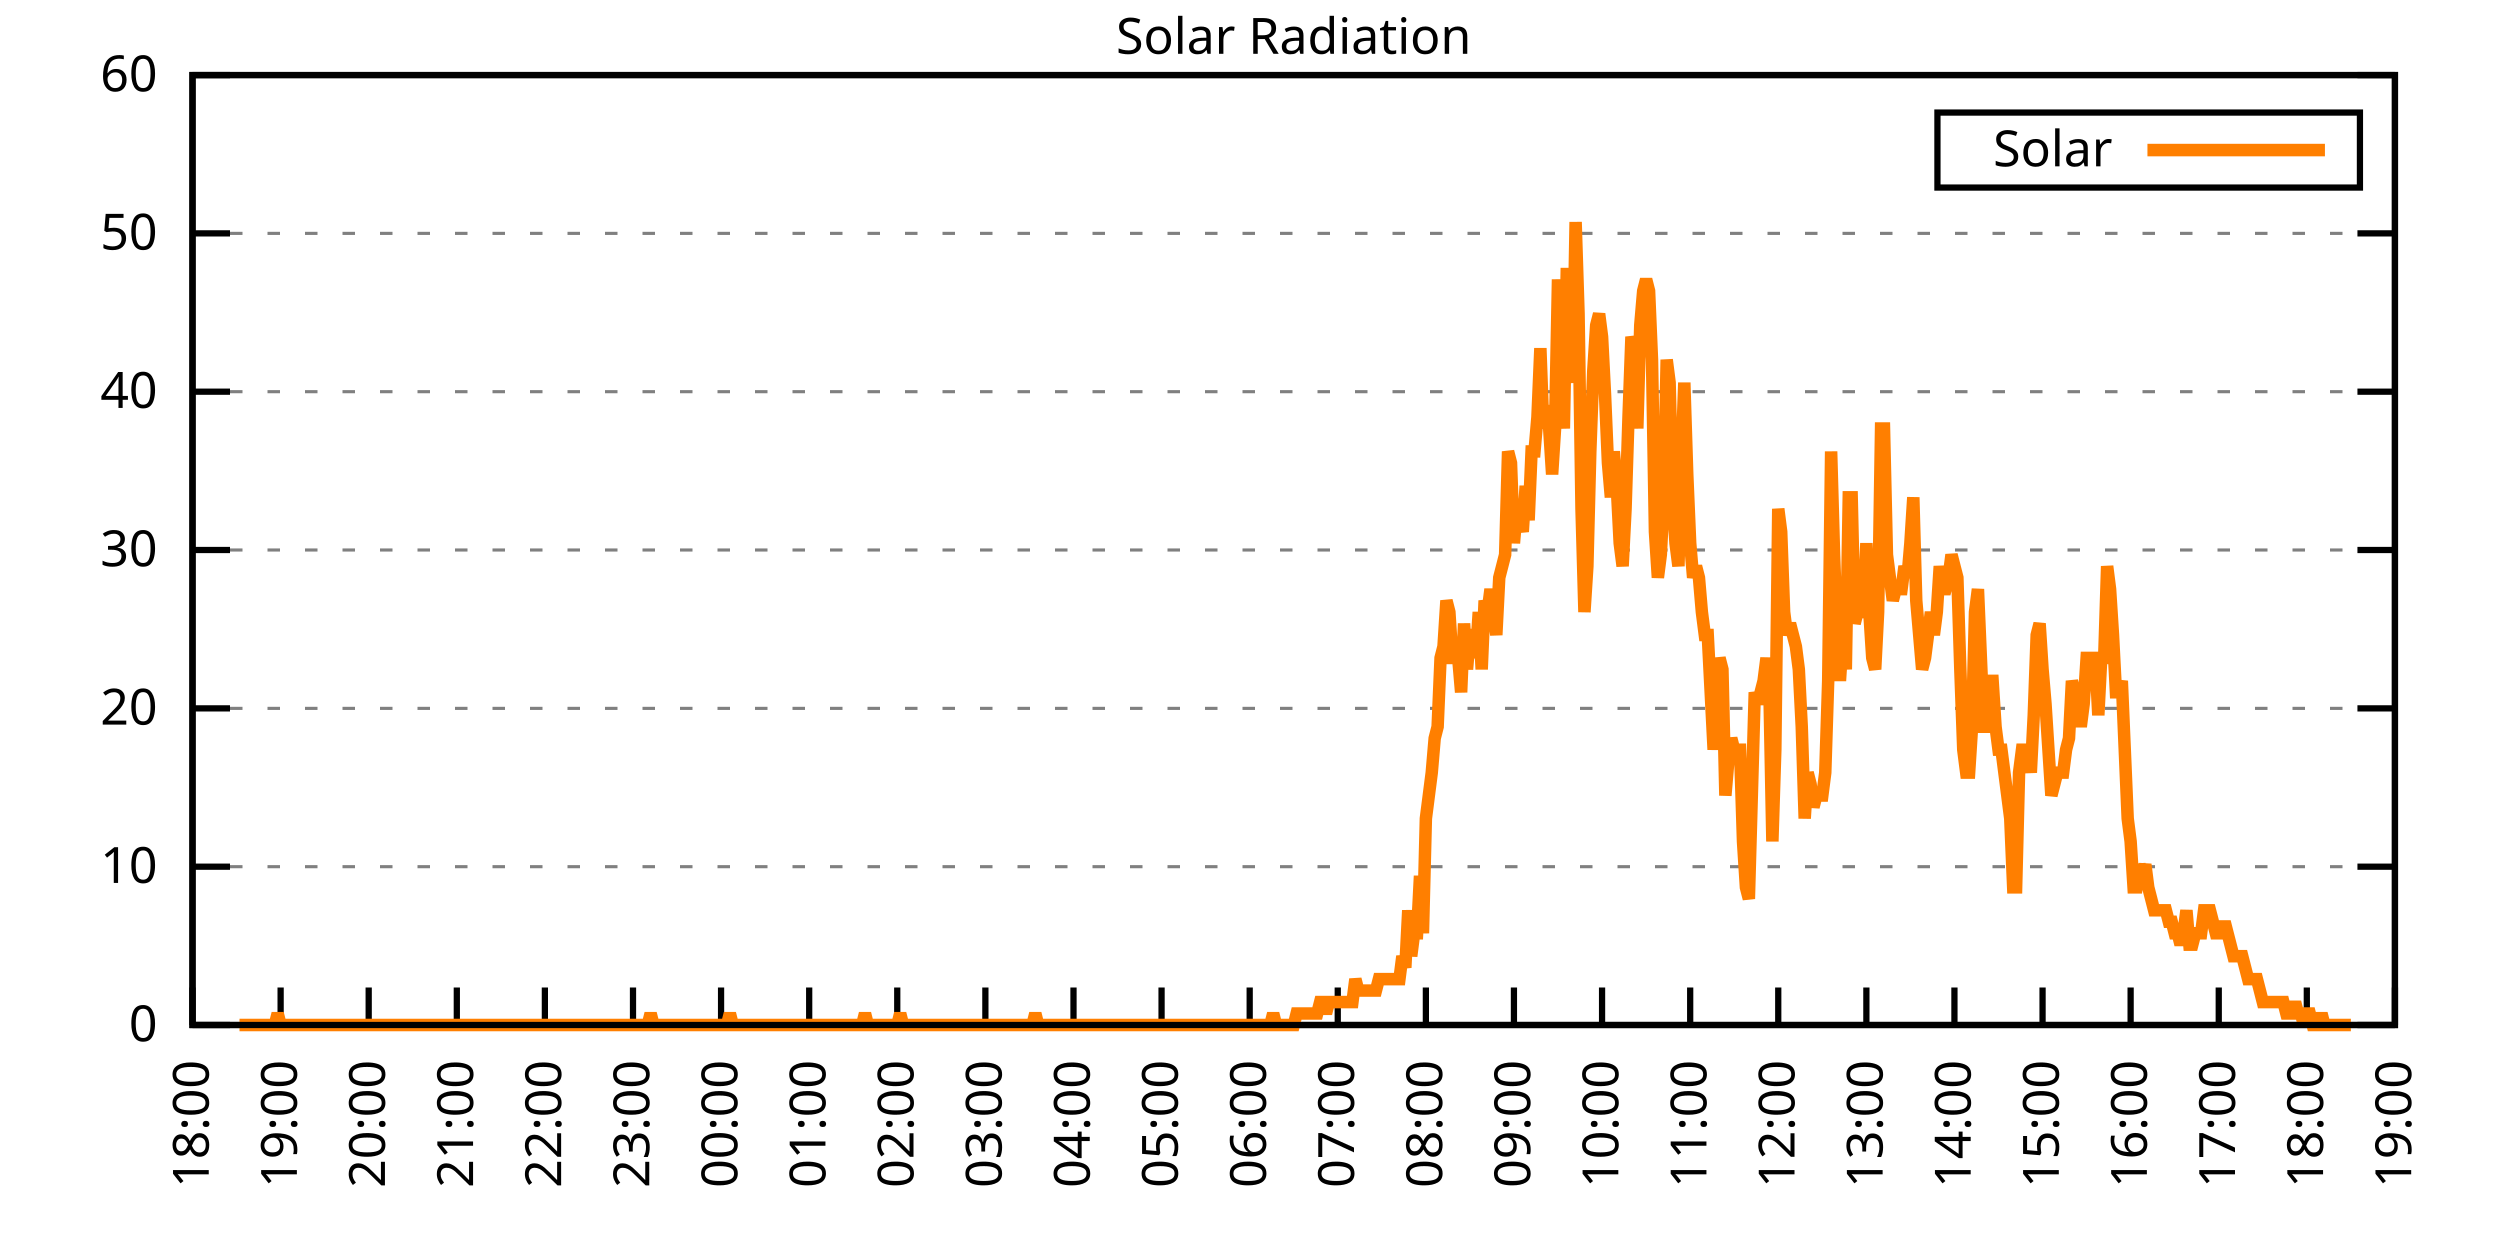
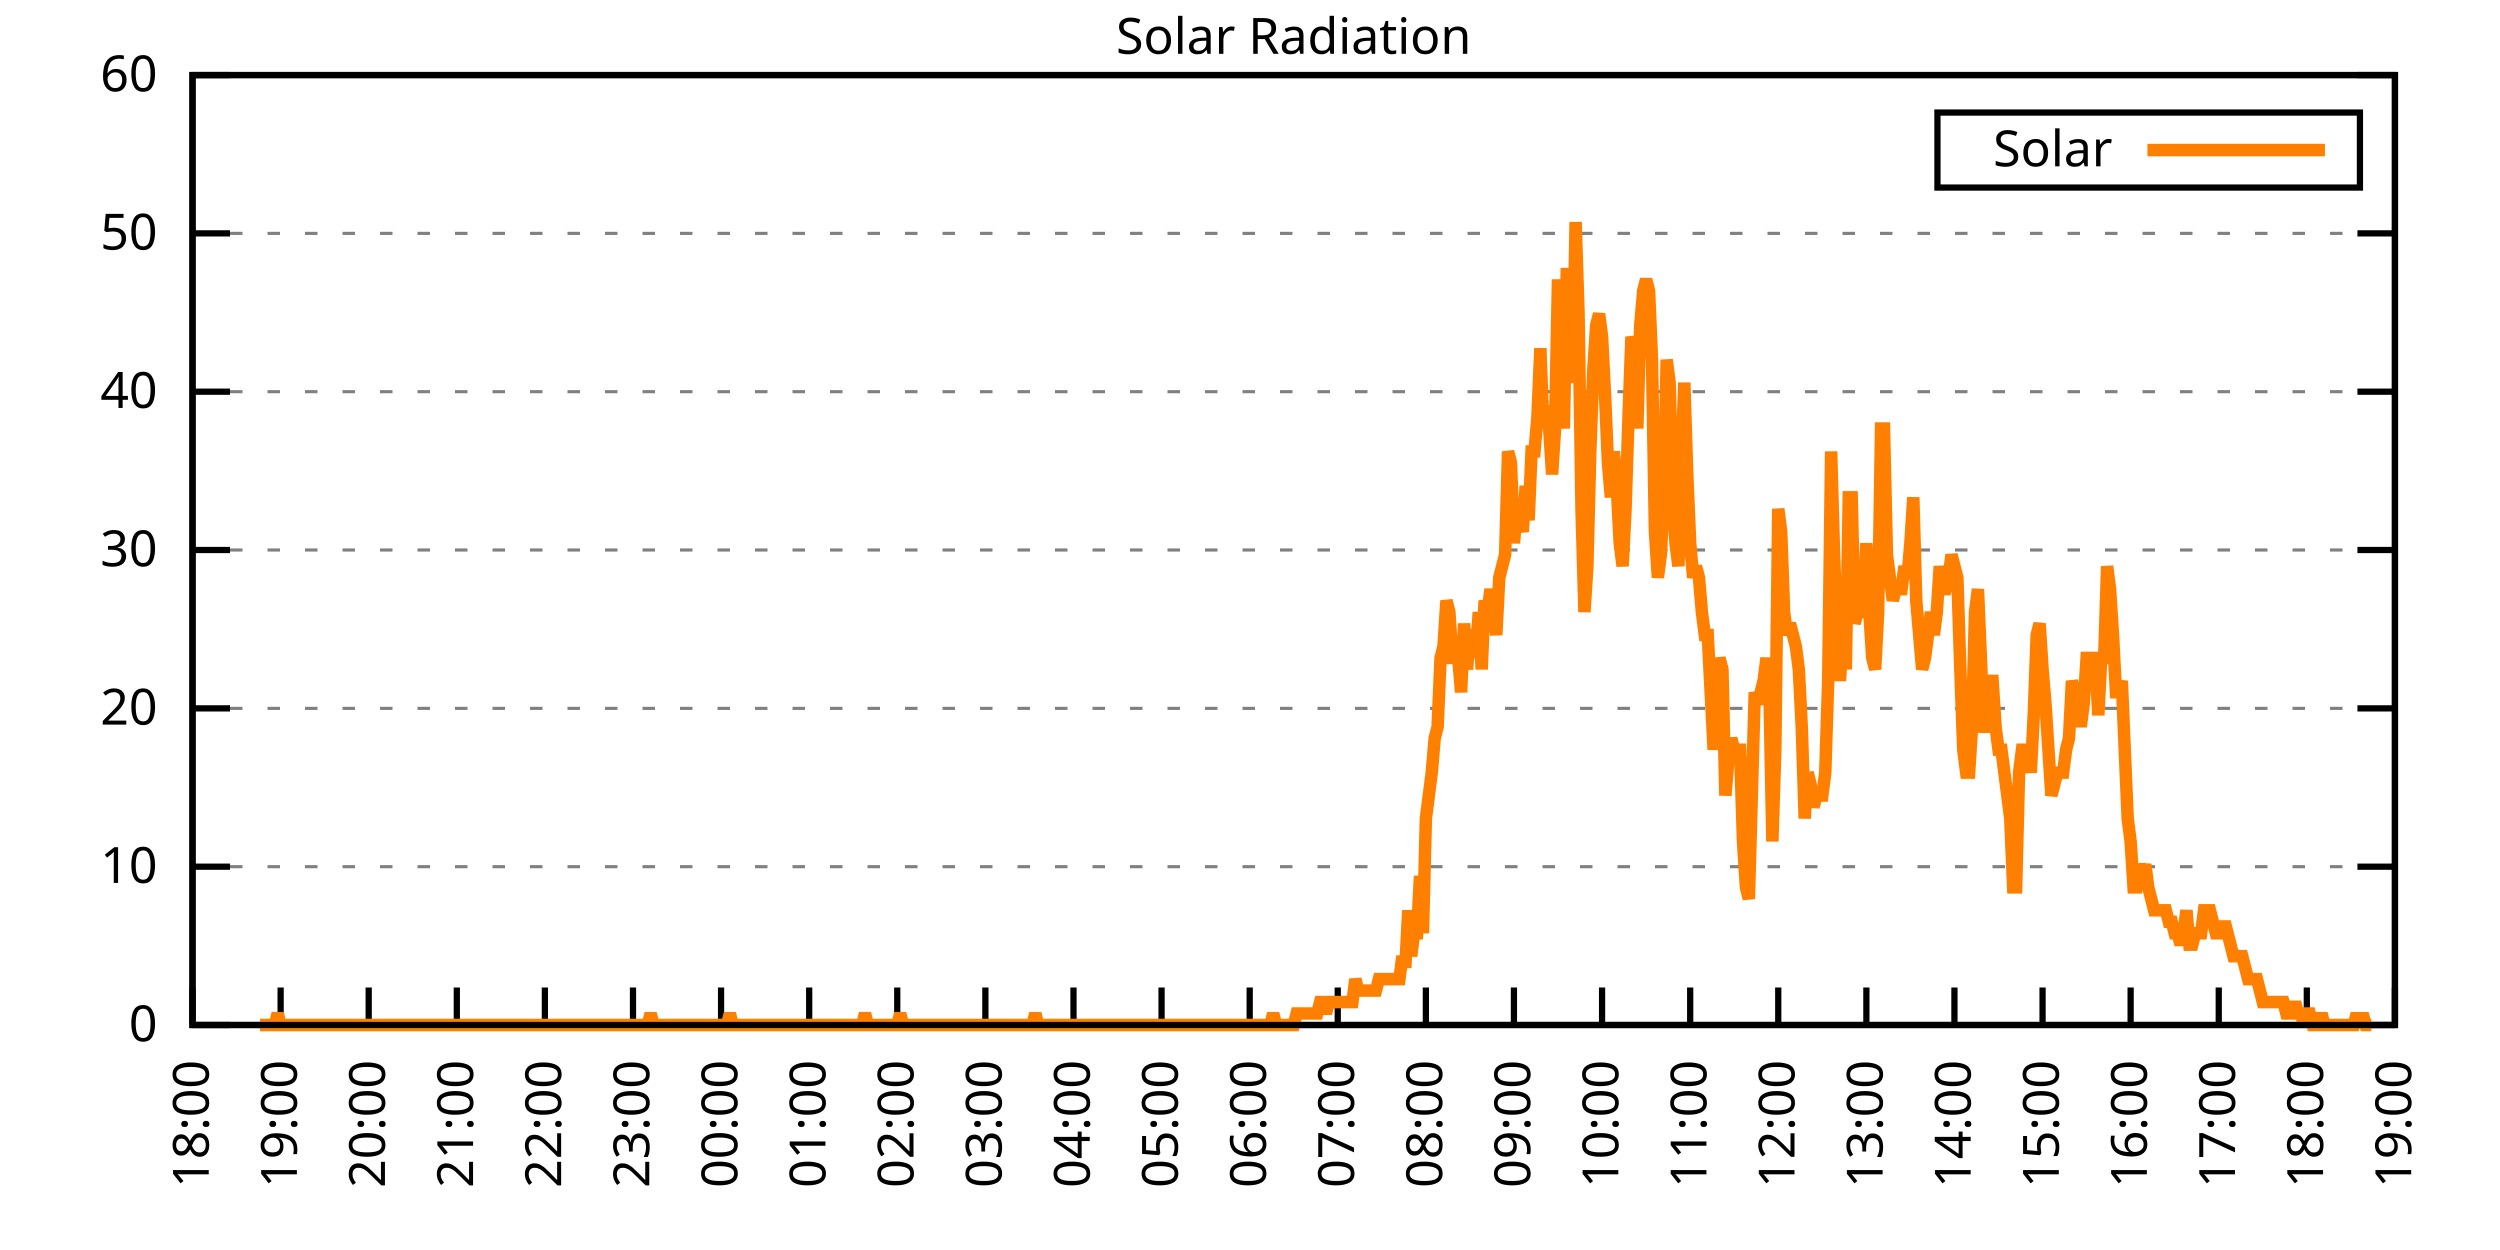
<svg xmlns="http://www.w3.org/2000/svg" xmlns:xlink="http://www.w3.org/1999/xlink" width="400" height="200" viewBox="0 0 400 200">
  <g id="gnuplot_canvas">
    <rect x="0" y="0" width="400" height="200" fill="none" />
    <defs>
      <circle id="gpDot" r="0.5" stroke-width="0.5" stroke="currentColor" />
      <path id="gpPt0" stroke-width="0.333" stroke="currentColor" d="M-1,0 h2 M0,-1 v2" />
      <path id="gpPt1" stroke-width="0.333" stroke="currentColor" d="M-1,-1 L1,1 M1,-1 L-1,1" />
      <path id="gpPt2" stroke-width="0.333" stroke="currentColor" d="M-1,0 L1,0 M0,-1 L0,1 M-1,-1 L1,1 M-1,1 L1,-1" />
      <rect id="gpPt3" stroke-width="0.333" stroke="currentColor" x="-1" y="-1" width="2" height="2" />
      <rect id="gpPt4" stroke-width="0.333" stroke="currentColor" fill="currentColor" x="-1" y="-1" width="2" height="2" />
      <circle id="gpPt5" stroke-width="0.333" stroke="currentColor" cx="0" cy="0" r="1" />
      <use xlink:href="#gpPt5" id="gpPt6" fill="currentColor" stroke="none" />
      <path id="gpPt7" stroke-width="0.333" stroke="currentColor" d="M0,-1.33 L-1.33,0.67 L1.33,0.67 z" />
      <use xlink:href="#gpPt7" id="gpPt8" fill="currentColor" stroke="none" />
      <use xlink:href="#gpPt7" id="gpPt9" stroke="currentColor" transform="rotate(180)" />
      <use xlink:href="#gpPt9" id="gpPt10" fill="currentColor" stroke="none" />
      <use xlink:href="#gpPt3" id="gpPt11" stroke="currentColor" transform="rotate(45)" />
      <use xlink:href="#gpPt11" id="gpPt12" fill="currentColor" stroke="none" />
      <path id="gpPt13" stroke-width="0.333" stroke="currentColor" d="M0,1.330 L1.265,0.411 L0.782,-1.067 L-0.782,-1.076 L-1.265,0.411 z" />
      <use xlink:href="#gpPt13" id="gpPt14" fill="currentColor" stroke="none" />
      <filter id="textbox" filterUnits="objectBoundingBox" x="0" y="0" height="1" width="1">
        <feFlood flood-color="white" flood-opacity="1" result="bgnd" />
        <feComposite in="SourceGraphic" in2="bgnd" operator="atop" />
      </filter>
      <filter id="greybox" filterUnits="objectBoundingBox" x="0" y="0" height="1" width="1">
        <feFlood flood-color="lightgrey" flood-opacity="1" result="grey" />
        <feComposite in="SourceGraphic" in2="grey" operator="atop" />
      </filter>
    </defs>
    <g fill="none" color="white" stroke="currentColor" stroke-width="1.00" stroke-linecap="butt" stroke-linejoin="miter">
</g>
    <g fill="none" color="black" stroke="currentColor" stroke-width="1.00" stroke-linecap="butt" stroke-linejoin="miter">
      <g stroke="none" shape-rendering="crispEdges">
        <polygon fill="rgb(255, 255, 255)" points="30.80,164.00 383.18,164.00 383.18,12.02 30.80,12.02 " />
      </g>
    </g>
    <g fill="none" color="black" stroke="currentColor" stroke-width="1.00" stroke-linecap="butt" stroke-linejoin="miter">
</g>
    <g fill="none" color="black" stroke="black" stroke-width="0.50" stroke-linecap="butt" stroke-linejoin="miter">
</g>
    <g fill="none" color="gray" stroke="currentColor" stroke-width="0.50" stroke-linecap="butt" stroke-linejoin="miter">
      <path stroke="gray" stroke-dasharray="2,4" class="gridline" d="M30.80,164.00 L383.19,164.00  " />
    </g>
    <g fill="none" color="gray" stroke="gray" stroke-width="1.00" stroke-linecap="butt" stroke-linejoin="miter">
</g>
    <g fill="none" color="black" stroke="currentColor" stroke-width="1.00" stroke-linecap="butt" stroke-linejoin="miter">
      <path stroke="black" d="M30.80,164.00 L36.80,164.00 M383.19,164.00 L377.19,164.00  " />
      <g transform="translate(25.20,166.60)" stroke="none" fill="black" font-family="Sans" font-size="8.00" text-anchor="end">
        <text>
          <tspan font-family="Sans"> 0</tspan>
        </text>
      </g>
    </g>
    <g fill="none" color="black" stroke="currentColor" stroke-width="1.00" stroke-linecap="butt" stroke-linejoin="miter">
</g>
    <g fill="none" color="black" stroke="black" stroke-width="0.50" stroke-linecap="butt" stroke-linejoin="miter">
</g>
    <g fill="none" color="gray" stroke="currentColor" stroke-width="0.50" stroke-linecap="butt" stroke-linejoin="miter">
      <path stroke="gray" stroke-dasharray="2,4" class="gridline" d="M30.80,138.67 L383.19,138.67  " />
    </g>
    <g fill="none" color="gray" stroke="gray" stroke-width="1.00" stroke-linecap="butt" stroke-linejoin="miter">
</g>
    <g fill="none" color="black" stroke="currentColor" stroke-width="1.00" stroke-linecap="butt" stroke-linejoin="miter">
      <path stroke="black" d="M30.80,138.67 L36.80,138.67 M383.19,138.67 L377.19,138.67  " />
      <g transform="translate(25.20,141.27)" stroke="none" fill="black" font-family="Sans" font-size="8.00" text-anchor="end">
        <text>
          <tspan font-family="Sans"> 10</tspan>
        </text>
      </g>
    </g>
    <g fill="none" color="black" stroke="currentColor" stroke-width="1.00" stroke-linecap="butt" stroke-linejoin="miter">
</g>
    <g fill="none" color="black" stroke="black" stroke-width="0.50" stroke-linecap="butt" stroke-linejoin="miter">
</g>
    <g fill="none" color="gray" stroke="currentColor" stroke-width="0.50" stroke-linecap="butt" stroke-linejoin="miter">
      <path stroke="gray" stroke-dasharray="2,4" class="gridline" d="M30.80,113.34 L383.19,113.34  " />
    </g>
    <g fill="none" color="gray" stroke="gray" stroke-width="1.00" stroke-linecap="butt" stroke-linejoin="miter">
</g>
    <g fill="none" color="black" stroke="currentColor" stroke-width="1.00" stroke-linecap="butt" stroke-linejoin="miter">
      <path stroke="black" d="M30.80,113.34 L36.80,113.34 M383.19,113.34 L377.19,113.34  " />
      <g transform="translate(25.20,115.94)" stroke="none" fill="black" font-family="Sans" font-size="8.00" text-anchor="end">
        <text>
          <tspan font-family="Sans"> 20</tspan>
        </text>
      </g>
    </g>
    <g fill="none" color="black" stroke="currentColor" stroke-width="1.00" stroke-linecap="butt" stroke-linejoin="miter">
</g>
    <g fill="none" color="black" stroke="black" stroke-width="0.50" stroke-linecap="butt" stroke-linejoin="miter">
</g>
    <g fill="none" color="gray" stroke="currentColor" stroke-width="0.50" stroke-linecap="butt" stroke-linejoin="miter">
      <path stroke="gray" stroke-dasharray="2,4" class="gridline" d="M30.80,88.00 L383.19,88.00  " />
    </g>
    <g fill="none" color="gray" stroke="gray" stroke-width="1.00" stroke-linecap="butt" stroke-linejoin="miter">
</g>
    <g fill="none" color="black" stroke="currentColor" stroke-width="1.00" stroke-linecap="butt" stroke-linejoin="miter">
      <path stroke="black" d="M30.80,88.00 L36.80,88.00 M383.19,88.00 L377.19,88.00  " />
      <g transform="translate(25.20,90.60)" stroke="none" fill="black" font-family="Sans" font-size="8.00" text-anchor="end">
        <text>
          <tspan font-family="Sans"> 30</tspan>
        </text>
      </g>
    </g>
    <g fill="none" color="black" stroke="currentColor" stroke-width="1.00" stroke-linecap="butt" stroke-linejoin="miter">
</g>
    <g fill="none" color="black" stroke="black" stroke-width="0.50" stroke-linecap="butt" stroke-linejoin="miter">
</g>
    <g fill="none" color="gray" stroke="currentColor" stroke-width="0.50" stroke-linecap="butt" stroke-linejoin="miter">
      <path stroke="gray" stroke-dasharray="2,4" class="gridline" d="M30.80,62.67 L383.19,62.67  " />
    </g>
    <g fill="none" color="gray" stroke="gray" stroke-width="1.00" stroke-linecap="butt" stroke-linejoin="miter">
</g>
    <g fill="none" color="black" stroke="currentColor" stroke-width="1.00" stroke-linecap="butt" stroke-linejoin="miter">
      <path stroke="black" d="M30.80,62.67 L36.80,62.67 M383.19,62.67 L377.19,62.67  " />
      <g transform="translate(25.20,65.27)" stroke="none" fill="black" font-family="Sans" font-size="8.00" text-anchor="end">
        <text>
          <tspan font-family="Sans"> 40</tspan>
        </text>
      </g>
    </g>
    <g fill="none" color="black" stroke="currentColor" stroke-width="1.00" stroke-linecap="butt" stroke-linejoin="miter">
</g>
    <g fill="none" color="black" stroke="black" stroke-width="0.50" stroke-linecap="butt" stroke-linejoin="miter">
</g>
    <g fill="none" color="gray" stroke="currentColor" stroke-width="0.50" stroke-linecap="butt" stroke-linejoin="miter">
      <path stroke="gray" stroke-dasharray="2,4" class="gridline" d="M30.80,37.34 L383.19,37.34  " />
    </g>
    <g fill="none" color="gray" stroke="gray" stroke-width="1.00" stroke-linecap="butt" stroke-linejoin="miter">
</g>
    <g fill="none" color="black" stroke="currentColor" stroke-width="1.00" stroke-linecap="butt" stroke-linejoin="miter">
      <path stroke="black" d="M30.80,37.34 L36.80,37.34 M383.19,37.34 L377.19,37.34  " />
      <g transform="translate(25.20,39.94)" stroke="none" fill="black" font-family="Sans" font-size="8.00" text-anchor="end">
        <text>
          <tspan font-family="Sans"> 50</tspan>
        </text>
      </g>
    </g>
    <g fill="none" color="black" stroke="currentColor" stroke-width="1.00" stroke-linecap="butt" stroke-linejoin="miter">
</g>
    <g fill="none" color="black" stroke="black" stroke-width="0.50" stroke-linecap="butt" stroke-linejoin="miter">
</g>
    <g fill="none" color="gray" stroke="currentColor" stroke-width="0.50" stroke-linecap="butt" stroke-linejoin="miter">
      <path stroke="gray" stroke-dasharray="2,4" class="gridline" d="M30.80,12.01 L383.19,12.01  " />
    </g>
    <g fill="none" color="gray" stroke="gray" stroke-width="1.00" stroke-linecap="butt" stroke-linejoin="miter">
</g>
    <g fill="none" color="black" stroke="currentColor" stroke-width="1.00" stroke-linecap="butt" stroke-linejoin="miter">
      <path stroke="black" d="M30.80,12.01 L36.80,12.01 M383.19,12.01 L377.19,12.01  " />
      <g transform="translate(25.20,14.61)" stroke="none" fill="black" font-family="Sans" font-size="8.00" text-anchor="end">
        <text>
          <tspan font-family="Sans"> 60</tspan>
        </text>
      </g>
    </g>
    <g fill="none" color="black" stroke="currentColor" stroke-width="1.00" stroke-linecap="butt" stroke-linejoin="miter">
      <path stroke="black" d="M30.80,164.00 L30.80,158.00  " />
      <g transform="translate(33.40,169.60) rotate(270.00)" stroke="none" fill="black" font-family="Sans" font-size="8.00" text-anchor="end">
        <text>
          <tspan font-family="Sans">18:00</tspan>
        </text>
      </g>
    </g>
    <g fill="none" color="black" stroke="currentColor" stroke-width="1.00" stroke-linecap="butt" stroke-linejoin="miter">
      <path stroke="black" d="M44.90,164.00 L44.90,158.00  " />
      <g transform="translate(47.50,169.60) rotate(270.00)" stroke="none" fill="black" font-family="Sans" font-size="8.00" text-anchor="end">
        <text>
          <tspan font-family="Sans">19:00</tspan>
        </text>
      </g>
    </g>
    <g fill="none" color="black" stroke="currentColor" stroke-width="1.00" stroke-linecap="butt" stroke-linejoin="miter">
      <path stroke="black" d="M58.99,164.00 L58.99,158.00  " />
      <g transform="translate(61.59,169.60) rotate(270.00)" stroke="none" fill="black" font-family="Sans" font-size="8.00" text-anchor="end">
        <text>
          <tspan font-family="Sans">20:00</tspan>
        </text>
      </g>
    </g>
    <g fill="none" color="black" stroke="currentColor" stroke-width="1.00" stroke-linecap="butt" stroke-linejoin="miter">
      <path stroke="black" d="M73.09,164.00 L73.09,158.00  " />
      <g transform="translate(75.69,169.60) rotate(270.00)" stroke="none" fill="black" font-family="Sans" font-size="8.00" text-anchor="end">
        <text>
          <tspan font-family="Sans">21:00</tspan>
        </text>
      </g>
    </g>
    <g fill="none" color="black" stroke="currentColor" stroke-width="1.00" stroke-linecap="butt" stroke-linejoin="miter">
      <path stroke="black" d="M87.18,164.00 L87.18,158.00  " />
      <g transform="translate(89.78,169.60) rotate(270.00)" stroke="none" fill="black" font-family="Sans" font-size="8.00" text-anchor="end">
        <text>
          <tspan font-family="Sans">22:00</tspan>
        </text>
      </g>
    </g>
    <g fill="none" color="black" stroke="currentColor" stroke-width="1.00" stroke-linecap="butt" stroke-linejoin="miter">
      <path stroke="black" d="M101.28,164.00 L101.28,158.00  " />
      <g transform="translate(103.88,169.60) rotate(270.00)" stroke="none" fill="black" font-family="Sans" font-size="8.00" text-anchor="end">
        <text>
          <tspan font-family="Sans">23:00</tspan>
        </text>
      </g>
    </g>
    <g fill="none" color="black" stroke="currentColor" stroke-width="1.00" stroke-linecap="butt" stroke-linejoin="miter">
      <path stroke="black" d="M115.37,164.00 L115.37,158.00  " />
      <g transform="translate(117.97,169.60) rotate(270.00)" stroke="none" fill="black" font-family="Sans" font-size="8.00" text-anchor="end">
        <text>
          <tspan font-family="Sans">00:00</tspan>
        </text>
      </g>
    </g>
    <g fill="none" color="black" stroke="currentColor" stroke-width="1.00" stroke-linecap="butt" stroke-linejoin="miter">
      <path stroke="black" d="M129.47,164.00 L129.47,158.00  " />
      <g transform="translate(132.07,169.60) rotate(270.00)" stroke="none" fill="black" font-family="Sans" font-size="8.00" text-anchor="end">
        <text>
          <tspan font-family="Sans">01:00</tspan>
        </text>
      </g>
    </g>
    <g fill="none" color="black" stroke="currentColor" stroke-width="1.00" stroke-linecap="butt" stroke-linejoin="miter">
      <path stroke="black" d="M143.56,164.00 L143.56,158.00  " />
      <g transform="translate(146.16,169.60) rotate(270.00)" stroke="none" fill="black" font-family="Sans" font-size="8.00" text-anchor="end">
        <text>
          <tspan font-family="Sans">02:00</tspan>
        </text>
      </g>
    </g>
    <g fill="none" color="black" stroke="currentColor" stroke-width="1.00" stroke-linecap="butt" stroke-linejoin="miter">
      <path stroke="black" d="M157.66,164.00 L157.66,158.00  " />
      <g transform="translate(160.26,169.60) rotate(270.00)" stroke="none" fill="black" font-family="Sans" font-size="8.00" text-anchor="end">
        <text>
          <tspan font-family="Sans">03:00</tspan>
        </text>
      </g>
    </g>
    <g fill="none" color="black" stroke="currentColor" stroke-width="1.00" stroke-linecap="butt" stroke-linejoin="miter">
      <path stroke="black" d="M171.76,164.00 L171.76,158.00  " />
      <g transform="translate(174.36,169.60) rotate(270.00)" stroke="none" fill="black" font-family="Sans" font-size="8.00" text-anchor="end">
        <text>
          <tspan font-family="Sans">04:00</tspan>
        </text>
      </g>
    </g>
    <g fill="none" color="black" stroke="currentColor" stroke-width="1.00" stroke-linecap="butt" stroke-linejoin="miter">
      <path stroke="black" d="M185.85,164.00 L185.85,158.00  " />
      <g transform="translate(188.45,169.60) rotate(270.00)" stroke="none" fill="black" font-family="Sans" font-size="8.00" text-anchor="end">
        <text>
          <tspan font-family="Sans">05:00</tspan>
        </text>
      </g>
    </g>
    <g fill="none" color="black" stroke="currentColor" stroke-width="1.00" stroke-linecap="butt" stroke-linejoin="miter">
      <path stroke="black" d="M199.95,164.00 L199.95,158.00  " />
      <g transform="translate(202.55,169.60) rotate(270.00)" stroke="none" fill="black" font-family="Sans" font-size="8.00" text-anchor="end">
        <text>
          <tspan font-family="Sans">06:00</tspan>
        </text>
      </g>
    </g>
    <g fill="none" color="black" stroke="currentColor" stroke-width="1.00" stroke-linecap="butt" stroke-linejoin="miter">
      <path stroke="black" d="M214.04,164.00 L214.04,158.00  " />
      <g transform="translate(216.64,169.60) rotate(270.00)" stroke="none" fill="black" font-family="Sans" font-size="8.00" text-anchor="end">
        <text>
          <tspan font-family="Sans">07:00</tspan>
        </text>
      </g>
    </g>
    <g fill="none" color="black" stroke="currentColor" stroke-width="1.00" stroke-linecap="butt" stroke-linejoin="miter">
      <path stroke="black" d="M228.14,164.00 L228.14,158.00  " />
      <g transform="translate(230.74,169.60) rotate(270.00)" stroke="none" fill="black" font-family="Sans" font-size="8.00" text-anchor="end">
        <text>
          <tspan font-family="Sans">08:00</tspan>
        </text>
      </g>
    </g>
    <g fill="none" color="black" stroke="currentColor" stroke-width="1.00" stroke-linecap="butt" stroke-linejoin="miter">
      <path stroke="black" d="M242.23,164.00 L242.23,158.00  " />
      <g transform="translate(244.83,169.60) rotate(270.00)" stroke="none" fill="black" font-family="Sans" font-size="8.00" text-anchor="end">
        <text>
          <tspan font-family="Sans">09:00</tspan>
        </text>
      </g>
    </g>
    <g fill="none" color="black" stroke="currentColor" stroke-width="1.00" stroke-linecap="butt" stroke-linejoin="miter">
      <path stroke="black" d="M256.33,164.00 L256.33,158.00  " />
      <g transform="translate(258.93,169.60) rotate(270.00)" stroke="none" fill="black" font-family="Sans" font-size="8.00" text-anchor="end">
        <text>
          <tspan font-family="Sans">10:00</tspan>
        </text>
      </g>
    </g>
    <g fill="none" color="black" stroke="currentColor" stroke-width="1.00" stroke-linecap="butt" stroke-linejoin="miter">
      <path stroke="black" d="M270.43,164.00 L270.43,158.00  " />
      <g transform="translate(273.03,169.60) rotate(270.00)" stroke="none" fill="black" font-family="Sans" font-size="8.00" text-anchor="end">
        <text>
          <tspan font-family="Sans">11:00</tspan>
        </text>
      </g>
    </g>
    <g fill="none" color="black" stroke="currentColor" stroke-width="1.00" stroke-linecap="butt" stroke-linejoin="miter">
      <path stroke="black" d="M284.52,164.00 L284.52,158.00  " />
      <g transform="translate(287.12,169.60) rotate(270.00)" stroke="none" fill="black" font-family="Sans" font-size="8.00" text-anchor="end">
        <text>
          <tspan font-family="Sans">12:00</tspan>
        </text>
      </g>
    </g>
    <g fill="none" color="black" stroke="currentColor" stroke-width="1.00" stroke-linecap="butt" stroke-linejoin="miter">
      <path stroke="black" d="M298.62,164.00 L298.62,158.00  " />
      <g transform="translate(301.22,169.60) rotate(270.00)" stroke="none" fill="black" font-family="Sans" font-size="8.00" text-anchor="end">
        <text>
          <tspan font-family="Sans">13:00</tspan>
        </text>
      </g>
    </g>
    <g fill="none" color="black" stroke="currentColor" stroke-width="1.00" stroke-linecap="butt" stroke-linejoin="miter">
      <path stroke="black" d="M312.71,164.00 L312.71,158.00  " />
      <g transform="translate(315.31,169.60) rotate(270.00)" stroke="none" fill="black" font-family="Sans" font-size="8.00" text-anchor="end">
        <text>
          <tspan font-family="Sans">14:00</tspan>
        </text>
      </g>
    </g>
    <g fill="none" color="black" stroke="currentColor" stroke-width="1.00" stroke-linecap="butt" stroke-linejoin="miter">
      <path stroke="black" d="M326.81,164.00 L326.81,158.00  " />
      <g transform="translate(329.41,169.60) rotate(270.00)" stroke="none" fill="black" font-family="Sans" font-size="8.00" text-anchor="end">
        <text>
          <tspan font-family="Sans">15:00</tspan>
        </text>
      </g>
    </g>
    <g fill="none" color="black" stroke="currentColor" stroke-width="1.00" stroke-linecap="butt" stroke-linejoin="miter">
      <path stroke="black" d="M340.90,164.00 L340.90,158.00  " />
      <g transform="translate(343.50,169.60) rotate(270.00)" stroke="none" fill="black" font-family="Sans" font-size="8.00" text-anchor="end">
        <text>
          <tspan font-family="Sans">16:00</tspan>
        </text>
      </g>
    </g>
    <g fill="none" color="black" stroke="currentColor" stroke-width="1.00" stroke-linecap="butt" stroke-linejoin="miter">
      <path stroke="black" d="M355.00,164.00 L355.00,158.00  " />
      <g transform="translate(357.60,169.60) rotate(270.00)" stroke="none" fill="black" font-family="Sans" font-size="8.00" text-anchor="end">
        <text>
          <tspan font-family="Sans">17:00</tspan>
        </text>
      </g>
    </g>
    <g fill="none" color="black" stroke="currentColor" stroke-width="1.00" stroke-linecap="butt" stroke-linejoin="miter">
      <path stroke="black" d="M369.09,164.00 L369.09,158.00  " />
      <g transform="translate(371.69,169.60) rotate(270.00)" stroke="none" fill="black" font-family="Sans" font-size="8.00" text-anchor="end">
        <text>
          <tspan font-family="Sans">18:00</tspan>
        </text>
      </g>
    </g>
    <g fill="none" color="black" stroke="currentColor" stroke-width="1.00" stroke-linecap="butt" stroke-linejoin="miter">
      <path stroke="black" d="M383.19,164.00 L383.19,158.00  " />
      <g transform="translate(385.79,169.60) rotate(270.00)" stroke="none" fill="black" font-family="Sans" font-size="8.00" text-anchor="end">
        <text>
          <tspan font-family="Sans">19:00</tspan>
        </text>
      </g>
    </g>
    <g fill="none" color="black" stroke="currentColor" stroke-width="1.00" stroke-linecap="butt" stroke-linejoin="miter">
</g>
    <g fill="none" color="black" stroke="currentColor" stroke-width="1.00" stroke-linecap="butt" stroke-linejoin="miter">
      <path stroke="black" d="M30.80,12.01 L30.80,164.00 L383.19,164.00 L383.19,12.01 L30.80,12.01 Z  " />
    </g>
    <g fill="none" color="black" stroke="currentColor" stroke-width="1.00" stroke-linecap="butt" stroke-linejoin="miter">
</g>
    <g fill="none" color="black" stroke="currentColor" stroke-width="1.00" stroke-linecap="butt" stroke-linejoin="miter">
      <path stroke="black" d="M309.99,30.01 L309.99,18.01 L377.59,18.01 L377.59,30.01 L309.99,30.01 Z  " />
    </g>
    <g id="Solar_Radiation_plot_1">
      <g fill="none" color="white" stroke="black" stroke-width="2.00" stroke-linecap="butt" stroke-linejoin="miter">
</g>
      <g fill="none" color="black" stroke="currentColor" stroke-width="2.00" stroke-linecap="butt" stroke-linejoin="miter">
        <g transform="translate(337.99,26.61)" stroke="none" fill="black" font-family="Sans" font-size="8.00" text-anchor="end">
          <text>
            <tspan font-family="Sans">Solar</tspan>
          </text>
        </g>
      </g>
      <g fill="none" color="black" stroke="currentColor" stroke-width="2.00" stroke-linecap="butt" stroke-linejoin="miter">
-         <path stroke="rgb(255, 127,   0)" d="M343.59,24.01 L371.99,24.01 M38.32,164.00 L38.79,164.00 L39.26,164.00 L39.73,164.00 L40.20,164.00 L40.67,164.00   L41.14,164.00 L41.61,164.00 L42.08,164.00 L42.55,164.00 L43.02,164.00 L43.49,164.00 L43.96,164.00 L44.43,162.16   L44.90,164.00 L45.37,164.00 L45.84,164.00 L46.31,164.00 L46.78,164.00 L47.24,164.00 L47.71,164.00 L48.18,164.00   L48.65,164.00 L49.12,164.00 L49.59,164.00 L50.06,164.00 L50.53,164.00 L51.00,164.00 L51.47,164.00 L51.94,164.00   L52.41,164.00 L52.88,164.00 L53.35,164.00 L53.82,164.00 L54.29,164.00 L54.76,164.00 L55.23,164.00 L55.70,164.00   L56.17,164.00 L56.64,164.00 L57.11,164.00 L57.58,164.00 L58.05,164.00 L58.52,164.00 L58.99,164.00 L59.46,164.00   L59.93,164.00 L60.40,164.00 L60.87,164.00 L61.34,164.00 L61.81,164.00 L62.28,164.00 L62.75,164.00 L63.22,164.00   L63.69,164.00 L64.16,164.00 L64.63,164.00 L65.10,164.00 L65.57,164.00 L66.04,164.00 L66.51,164.00 L66.98,164.00   L67.45,164.00 L67.92,164.00 L68.39,164.00 L68.86,164.00 L69.33,164.00 L69.80,164.00 L70.27,164.00 L70.74,164.00   L71.21,164.00 L71.68,164.00 L72.15,164.00 L72.62,164.00 L73.09,164.00 L73.56,164.00 L74.03,164.00 L74.50,164.00   L74.97,164.00 L75.44,164.00 L75.91,164.00 L76.38,164.00 L76.85,164.00 L77.32,164.00 L77.79,164.00 L78.26,164.00   L78.73,164.00 L79.19,164.00 L79.66,164.00 L80.13,164.00 L80.60,164.00 L81.07,164.00 L81.54,164.00 L82.01,164.00   L82.48,164.00 L82.95,164.00 L83.42,164.00 L83.89,164.00 L84.36,164.00 L84.83,164.00 L85.30,164.00 L85.77,164.00   L86.24,164.00 L86.71,164.00 L87.18,164.00 L87.65,164.00 L88.12,164.00 L88.59,164.00 L89.06,164.00 L89.53,164.00   L90.00,164.00 L90.47,164.00 L90.94,164.00 L91.41,164.00 L91.88,164.00 L92.35,164.00 L92.82,164.00 L93.29,164.00   L93.76,164.00 L94.23,164.00 L94.70,164.00 L95.17,164.00 L95.64,164.00 L96.11,164.00 L96.58,164.00 L97.05,164.00   L97.52,164.00 L97.99,164.00 L98.46,164.00 L98.93,164.00 L99.40,164.00 L99.87,164.00 L100.34,164.00 L100.81,164.00   L101.28,164.00 L101.75,164.00 L102.22,164.00 L102.69,164.00 L103.16,164.00 L103.63,164.00 L104.10,162.16 L104.57,164.00   L105.04,164.00 L105.51,164.00 L105.98,164.00 L106.45,164.00 L106.92,164.00 L107.39,164.00 L107.86,164.00 L108.33,164.00   L108.80,164.00 L109.27,164.00 L109.74,164.00 L110.21,164.00 L110.68,164.00 L111.14,164.00 L111.61,164.00 L112.08,164.00   L112.55,164.00 L113.02,164.00 L113.49,164.00 L113.96,164.00 L114.43,164.00 L114.90,164.00 L115.37,164.00 L115.84,164.00   L116.31,164.00 L116.78,162.16 L117.25,164.00 L117.72,164.00 L118.19,164.00 L118.66,164.00 L119.13,164.00 L119.60,164.00   L120.07,164.00 L120.54,164.00 L121.01,164.00 L121.48,164.00 L121.95,164.00 L122.42,164.00 L122.89,164.00 L123.36,164.00   L123.83,164.00 L124.30,164.00 L124.77,164.00 L125.24,164.00 L125.71,164.00 L126.18,164.00 L126.65,164.00 L127.12,164.00   L127.59,164.00 L128.06,164.00 L128.53,164.00 L129.00,164.00 L129.47,164.00 L129.94,164.00 L130.41,164.00 L130.88,164.00   L131.35,164.00 L131.82,164.00 L132.29,164.00 L132.76,164.00 L133.23,164.00 L133.70,164.00 L134.17,164.00 L134.64,164.00   L135.11,164.00 L135.58,164.00 L136.05,164.00 L136.52,164.00 L136.99,164.00 L137.46,164.00 L137.93,164.00 L138.40,162.16   L138.87,164.00 L139.34,164.00 L139.81,164.00 L140.28,164.00 L140.75,164.00 L141.22,164.00 L141.69,164.00 L142.16,164.00   L142.63,164.00 L143.09,164.00 L143.56,164.00 L144.03,162.16 L144.50,164.00 L144.97,164.00 L145.44,164.00 L145.91,164.00   L146.38,164.00 L146.85,164.00 L147.32,164.00 L147.79,164.00 L148.26,164.00 L148.73,164.00 L149.20,164.00 L149.67,164.00   L150.14,164.00 L150.61,164.00 L151.08,164.00 L151.55,164.00 L152.02,164.00 L152.49,164.00 L152.96,164.00 L153.43,164.00   L153.90,164.00 L154.37,164.00 L154.84,164.00 L155.31,164.00 L155.78,164.00 L156.25,164.00 L156.72,164.00 L157.19,164.00   L157.66,164.00 L158.13,164.00 L158.60,164.00 L159.07,164.00 L159.54,164.00 L160.01,164.00 L160.48,164.00 L160.95,164.00   L161.42,164.00 L161.89,164.00 L162.36,164.00 L162.83,164.00 L163.30,164.00 L163.77,164.00 L164.24,164.00 L164.71,164.00   L165.18,164.00 L165.65,162.16 L166.12,164.00 L166.59,164.00 L167.06,164.00 L167.53,164.00 L168.00,164.00 L168.47,164.00   L168.94,164.00 L169.41,164.00 L169.88,164.00 L170.35,164.00 L170.82,164.00 L171.29,164.00 L171.76,164.00 L172.23,164.00   L172.70,164.00 L173.17,164.00 L173.64,164.00 L174.11,164.00 L174.58,164.00 L175.04,164.00 L175.51,164.00 L175.98,164.00   L176.45,164.00 L176.92,164.00 L177.39,164.00 L177.86,164.00 L178.33,164.00 L178.80,164.00 L179.27,164.00 L179.74,164.00   L180.21,164.00 L180.68,164.00 L181.15,164.00 L181.62,164.00 L182.09,164.00 L182.56,164.00 L183.03,164.00 L183.50,164.00   L183.97,164.00 L184.44,164.00 L184.91,164.00 L185.38,164.00 L185.85,164.00 L186.32,164.00 L186.79,164.00 L187.26,164.00   L187.73,164.00 L188.20,164.00 L188.67,164.00 L189.14,164.00 L189.61,164.00 L190.08,164.00 L190.55,164.00 L191.02,164.00   L191.49,164.00 L191.96,164.00 L192.43,164.00 L192.90,164.00 L193.37,164.00 L193.84,164.00 L194.31,164.00 L194.78,164.00   L195.25,164.00 L195.72,164.00 L196.19,164.00 L196.66,164.00 L197.13,164.00 L197.60,164.00 L198.07,164.00 L198.54,164.00   L199.01,164.00 L199.48,164.00 L199.95,164.00 L200.42,164.00 L200.89,164.00 L201.36,164.00 L201.83,164.00 L202.30,164.00   L202.77,164.00 L203.24,164.00 L203.71,162.16 L204.18,164.00 L204.65,164.00 L205.12,164.00 L205.59,164.00 L206.06,164.00   L206.53,164.00 L207.00,164.00 L207.46,162.16 L207.93,162.16 L208.40,162.16 L208.87,162.16 L209.34,162.16 L209.81,162.16   L210.28,162.16 L210.75,162.16 L211.22,160.33 L211.69,160.33 L212.16,162.16 L212.63,160.33 L213.10,160.33 L213.57,160.33   L214.04,160.33 L214.51,160.33 L214.98,160.33 L215.45,160.33 L215.92,160.33 L216.39,160.33 L216.86,156.66 L217.33,158.49   L217.80,158.49 L218.27,158.49 L218.74,158.49 L219.21,158.49 L219.68,158.49 L220.15,158.49 L220.62,156.66 L221.09,156.66   L221.56,156.66 L222.03,156.66 L222.50,156.66 L222.97,156.66 L223.44,156.66 L223.91,156.66 L224.38,152.99 L224.85,154.82   L225.32,145.65 L225.79,152.99 L226.26,149.32 L226.73,149.32 L227.20,140.14 L227.67,149.32 L228.14,130.96 L228.61,127.29   L229.08,123.62 L229.55,118.12 L230.02,116.28 L230.49,105.27 L230.96,103.43 L231.43,96.09 L231.90,97.93 L232.37,105.27   L232.84,105.27 L233.31,105.27 L233.78,110.77 L234.25,99.76 L234.72,107.10 L235.19,101.60 L235.66,101.60 L236.13,105.27   L236.60,97.93 L237.07,107.10 L237.54,96.09 L238.01,97.93 L238.48,94.26 L238.95,97.93 L239.41,101.60 L239.88,92.42   L240.35,90.59 L240.82,88.75 L241.29,72.23 L241.76,74.07 L242.23,86.91 L242.70,81.41 L243.17,83.24 L243.64,85.08   L244.11,77.74 L244.58,83.24 L245.05,72.23 L245.52,72.23 L245.99,66.73 L246.46,55.71 L246.93,68.56 L247.40,64.89   L247.87,68.56 L248.34,75.90 L248.81,68.56 L249.28,44.70 L249.75,61.22 L250.22,68.56 L250.69,42.87 L251.16,57.55   L251.63,61.22 L252.10,35.52 L252.57,50.21 L253.04,81.41 L253.51,97.93 L253.98,90.59 L254.45,72.23 L254.92,59.38   L255.39,52.04 L255.86,50.21 L256.33,53.88 L256.80,63.05 L257.27,74.07 L257.74,79.57 L258.21,72.23 L258.68,77.74   L259.15,86.91 L259.62,90.59 L260.09,81.41 L260.56,66.73 L261.03,53.88 L261.50,55.71 L261.97,68.56 L262.44,52.04   L262.91,46.54 L263.38,44.70 L263.85,46.54 L264.32,57.55 L264.79,85.08 L265.26,92.42 L265.73,88.75 L266.20,79.57   L266.67,57.55 L267.14,61.22 L267.61,79.57 L268.08,86.91 L268.55,90.59 L269.02,74.07 L269.49,61.22 L269.96,75.90   L270.43,86.91 L270.90,92.42 L271.36,90.59 L271.83,92.42 L272.30,97.93 L272.77,101.60 L273.24,101.60 L273.71,110.77   L274.18,119.95 L274.65,112.61 L275.12,105.27 L275.59,107.10 L276.06,127.29 L276.53,121.79 L277.00,118.12 L277.47,119.95   L277.94,119.95 L278.41,119.95 L278.88,134.63 L279.35,141.98 L279.82,143.81 L280.29,127.29 L280.76,110.77 L281.23,112.61   L281.70,110.77 L282.17,108.94 L282.64,105.27 L283.11,110.77 L283.58,134.63 L284.05,119.95 L284.52,81.41 L284.99,85.08   L285.46,97.93 L285.93,101.60 L286.40,99.76 L286.87,101.60 L287.34,103.43 L287.81,107.10 L288.28,116.28 L288.75,130.96   L289.22,123.62 L289.69,125.46 L290.16,129.13 L290.63,127.29 L291.10,127.29 L291.57,127.29 L292.04,123.62 L292.51,108.94   L292.98,72.23 L293.45,88.75 L293.92,101.60 L294.39,108.94 L294.86,101.60 L295.33,107.10 L295.80,79.57 L296.27,79.57   L296.74,99.76 L297.21,97.93 L297.68,97.93 L298.15,97.93 L298.62,86.91 L299.09,97.93 L299.56,105.27 L300.03,107.10   L300.50,97.93 L300.97,68.56 L301.44,68.56 L301.91,88.75 L302.38,92.42 L302.85,96.09 L303.31,94.26 L303.78,94.26   L304.25,94.26 L304.72,90.59 L305.19,92.42 L305.66,86.91 L306.13,79.57 L306.60,96.09 L307.07,101.60 L307.54,107.10   L308.01,105.27 L308.48,101.60 L308.95,97.93 L309.42,101.60 L309.89,97.93 L310.36,90.59 L310.83,94.26 L311.30,94.26   L311.77,92.42 L312.24,88.75 L312.71,90.59 L313.18,92.42 L313.65,107.10 L314.12,119.95 L314.59,123.62 L315.06,123.62   L315.53,116.28 L316.00,97.93 L316.47,94.26 L316.94,105.27 L317.41,116.28 L317.88,116.28 L318.35,108.94 L318.82,108.94   L319.29,116.28 L319.76,119.95 L320.23,119.95 L320.70,123.62 L321.17,127.29 L321.64,130.96 L322.11,141.98 L322.58,141.98   L323.05,123.62 L323.52,119.95 L323.99,119.95 L324.46,119.95 L324.93,123.62 L325.40,114.44 L325.87,101.60 L326.34,99.76   L326.81,107.10 L327.28,112.61 L327.75,119.95 L328.22,127.29 L328.69,125.46 L329.16,123.62 L329.63,123.62 L330.10,123.62   L330.57,119.95 L331.04,118.12 L331.51,108.94 L331.98,110.77 L332.45,112.61 L332.92,116.28 L333.39,112.61 L333.86,105.27   L334.33,105.27 L334.80,105.27 L335.26,105.27 L335.73,114.44 L336.20,105.27 L336.67,105.27 L337.14,90.59 L337.61,94.26   L338.08,101.60 L338.55,110.77 L339.02,110.77 L339.49,108.94 L339.96,119.95 L340.43,130.96 L340.90,134.63 L341.37,141.98   L341.84,141.98 L342.31,138.30 L342.78,140.14 L343.25,138.30 L343.72,141.98 L344.19,143.81 L344.66,145.65 L345.13,145.65   L345.60,145.65 L346.07,145.65 L346.54,145.65 L347.01,147.48 L347.48,147.48 L347.95,149.32 L348.42,149.32 L348.89,151.15   L349.36,149.32 L349.83,145.65 L350.30,151.15 L350.77,151.15 L351.24,149.32 L351.71,149.32 L352.18,149.32 L352.65,145.65   L353.12,145.65 L353.59,145.65 L354.06,147.48 L354.53,149.32 L355.00,149.32 L355.47,149.32 L355.94,147.48 L356.41,149.32   L356.88,151.15 L357.35,152.99 L357.82,152.99 L358.29,152.99 L358.76,152.99 L359.23,154.82 L359.70,156.66 L360.17,156.66   L360.64,156.66 L361.11,156.66 L361.58,158.49 L362.05,160.33 L362.52,160.33 L362.99,160.33 L363.46,160.33 L363.93,160.33   L364.40,160.33 L364.87,160.33 L365.34,160.33 L365.81,162.16 L366.28,162.16 L366.75,162.16 L367.21,160.33 L367.68,162.16   L368.15,162.16 L368.62,164.00 L369.09,162.16 L369.56,162.16 L370.03,164.00 L370.50,164.00 L370.97,164.00 L371.44,162.16   L371.91,164.00 L372.38,164.00 L372.85,164.00 L373.32,164.00 L373.79,164.00 L374.26,164.00 L374.73,164.00 L375.20,164.00   L375.67,164.00 L376.14,164.00  " />
+         <path stroke="rgb(255, 127,   0)" d="M343.59,24.01 L371.99,24.01 M41.61,164.00 L42.08,164.00 L42.55,164.00 L43.02,164.00 L43.49,164.00 L43.96,164.00   L44.43,162.16 L44.90,164.00 L45.37,164.00 L45.84,164.00 L46.31,164.00 L46.78,164.00 L47.24,164.00 L47.71,164.00   L48.18,164.00 L48.65,164.00 L49.12,164.00 L49.59,164.00 L50.06,164.00 L50.53,164.00 L51.00,164.00 L51.47,164.00   L51.94,164.00 L52.41,164.00 L52.88,164.00 L53.35,164.00 L53.82,164.00 L54.29,164.00 L54.76,164.00 L55.23,164.00   L55.70,164.00 L56.17,164.00 L56.64,164.00 L57.11,164.00 L57.58,164.00 L58.05,164.00 L58.52,164.00 L58.99,164.00   L59.46,164.00 L59.93,164.00 L60.40,164.00 L60.87,164.00 L61.34,164.00 L61.81,164.00 L62.28,164.00 L62.75,164.00   L63.22,164.00 L63.69,164.00 L64.16,164.00 L64.63,164.00 L65.10,164.00 L65.57,164.00 L66.04,164.00 L66.51,164.00   L66.98,164.00 L67.45,164.00 L67.92,164.00 L68.39,164.00 L68.86,164.00 L69.33,164.00 L69.80,164.00 L70.27,164.00   L70.74,164.00 L71.21,164.00 L71.68,164.00 L72.15,164.00 L72.62,164.00 L73.09,164.00 L73.56,164.00 L74.03,164.00   L74.50,164.00 L74.97,164.00 L75.44,164.00 L75.91,164.00 L76.38,164.00 L76.85,164.00 L77.32,164.00 L77.79,164.00   L78.26,164.00 L78.73,164.00 L79.19,164.00 L79.66,164.00 L80.13,164.00 L80.60,164.00 L81.07,164.00 L81.54,164.00   L82.01,164.00 L82.48,164.00 L82.95,164.00 L83.42,164.00 L83.89,164.00 L84.36,164.00 L84.83,164.00 L85.30,164.00   L85.77,164.00 L86.24,164.00 L86.71,164.00 L87.18,164.00 L87.65,164.00 L88.12,164.00 L88.59,164.00 L89.06,164.00   L89.53,164.00 L90.00,164.00 L90.47,164.00 L90.94,164.00 L91.41,164.00 L91.88,164.00 L92.35,164.00 L92.82,164.00   L93.29,164.00 L93.76,164.00 L94.23,164.00 L94.70,164.00 L95.17,164.00 L95.64,164.00 L96.11,164.00 L96.58,164.00   L97.05,164.00 L97.52,164.00 L97.99,164.00 L98.46,164.00 L98.93,164.00 L99.40,164.00 L99.87,164.00 L100.34,164.00   L100.81,164.00 L101.28,164.00 L101.75,164.00 L102.22,164.00 L102.69,164.00 L103.16,164.00 L103.63,164.00 L104.10,162.16   L104.57,164.00 L105.04,164.00 L105.51,164.00 L105.98,164.00 L106.45,164.00 L106.92,164.00 L107.39,164.00 L107.86,164.00   L108.33,164.00 L108.80,164.00 L109.27,164.00 L109.74,164.00 L110.21,164.00 L110.68,164.00 L111.14,164.00 L111.61,164.00   L112.08,164.00 L112.55,164.00 L113.02,164.00 L113.49,164.00 L113.96,164.00 L114.43,164.00 L114.90,164.00 L115.37,164.00   L115.84,164.00 L116.31,164.00 L116.78,162.16 L117.25,164.00 L117.72,164.00 L118.19,164.00 L118.66,164.00 L119.13,164.00   L119.60,164.00 L120.07,164.00 L120.54,164.00 L121.01,164.00 L121.48,164.00 L121.95,164.00 L122.42,164.00 L122.89,164.00   L123.36,164.00 L123.83,164.00 L124.30,164.00 L124.77,164.00 L125.24,164.00 L125.71,164.00 L126.18,164.00 L126.65,164.00   L127.12,164.00 L127.59,164.00 L128.06,164.00 L128.53,164.00 L129.00,164.00 L129.47,164.00 L129.94,164.00 L130.41,164.00   L130.88,164.00 L131.35,164.00 L131.82,164.00 L132.29,164.00 L132.76,164.00 L133.23,164.00 L133.70,164.00 L134.17,164.00   L134.64,164.00 L135.11,164.00 L135.58,164.00 L136.05,164.00 L136.52,164.00 L136.99,164.00 L137.46,164.00 L137.93,164.00   L138.40,162.16 L138.87,164.00 L139.34,164.00 L139.81,164.00 L140.28,164.00 L140.75,164.00 L141.22,164.00 L141.69,164.00   L142.16,164.00 L142.63,164.00 L143.09,164.00 L143.56,164.00 L144.03,162.16 L144.50,164.00 L144.97,164.00 L145.44,164.00   L145.91,164.00 L146.38,164.00 L146.85,164.00 L147.32,164.00 L147.79,164.00 L148.26,164.00 L148.73,164.00 L149.20,164.00   L149.67,164.00 L150.14,164.00 L150.61,164.00 L151.08,164.00 L151.55,164.00 L152.02,164.00 L152.49,164.00 L152.96,164.00   L153.43,164.00 L153.90,164.00 L154.37,164.00 L154.84,164.00 L155.31,164.00 L155.78,164.00 L156.25,164.00 L156.72,164.00   L157.19,164.00 L157.66,164.00 L158.13,164.00 L158.60,164.00 L159.07,164.00 L159.54,164.00 L160.01,164.00 L160.48,164.00   L160.95,164.00 L161.42,164.00 L161.89,164.00 L162.36,164.00 L162.83,164.00 L163.30,164.00 L163.77,164.00 L164.24,164.00   L164.71,164.00 L165.18,164.00 L165.65,162.16 L166.12,164.00 L166.59,164.00 L167.06,164.00 L167.53,164.00 L168.00,164.00   L168.47,164.00 L168.94,164.00 L169.41,164.00 L169.88,164.00 L170.35,164.00 L170.82,164.00 L171.29,164.00 L171.76,164.00   L172.23,164.00 L172.70,164.00 L173.17,164.00 L173.64,164.00 L174.11,164.00 L174.58,164.00 L175.04,164.00 L175.51,164.00   L175.98,164.00 L176.45,164.00 L176.92,164.00 L177.39,164.00 L177.86,164.00 L178.33,164.00 L178.80,164.00 L179.27,164.00   L179.74,164.00 L180.21,164.00 L180.68,164.00 L181.15,164.00 L181.62,164.00 L182.09,164.00 L182.56,164.00 L183.03,164.00   L183.50,164.00 L183.97,164.00 L184.44,164.00 L184.91,164.00 L185.38,164.00 L185.85,164.00 L186.32,164.00 L186.79,164.00   L187.26,164.00 L187.73,164.00 L188.20,164.00 L188.67,164.00 L189.14,164.00 L189.61,164.00 L190.08,164.00 L190.55,164.00   L191.02,164.00 L191.49,164.00 L191.96,164.00 L192.43,164.00 L192.90,164.00 L193.37,164.00 L193.84,164.00 L194.31,164.00   L194.78,164.00 L195.25,164.00 L195.72,164.00 L196.19,164.00 L196.66,164.00 L197.13,164.00 L197.60,164.00 L198.07,164.00   L198.54,164.00 L199.01,164.00 L199.48,164.00 L199.95,164.00 L200.42,164.00 L200.89,164.00 L201.36,164.00 L201.83,164.00   L202.30,164.00 L202.77,164.00 L203.24,164.00 L203.71,162.16 L204.18,164.00 L204.65,164.00 L205.12,164.00 L205.59,164.00   L206.06,164.00 L206.53,164.00 L207.00,164.00 L207.46,162.16 L207.93,162.16 L208.40,162.16 L208.87,162.16 L209.34,162.16   L209.81,162.16 L210.28,162.16 L210.75,162.16 L211.22,160.33 L211.69,160.33 L212.16,162.16 L212.63,160.33 L213.10,160.33   L213.57,160.33 L214.04,160.33 L214.51,160.33 L214.98,160.33 L215.45,160.33 L215.92,160.33 L216.39,160.33 L216.86,156.66   L217.33,158.49 L217.80,158.49 L218.27,158.49 L218.74,158.49 L219.21,158.49 L219.68,158.49 L220.15,158.49 L220.62,156.66   L221.09,156.66 L221.56,156.66 L222.03,156.66 L222.50,156.66 L222.97,156.66 L223.44,156.66 L223.91,156.66 L224.38,152.99   L224.85,154.82 L225.32,145.65 L225.79,152.99 L226.26,149.32 L226.73,149.32 L227.20,140.14 L227.67,149.32 L228.14,130.96   L228.61,127.29 L229.08,123.62 L229.55,118.12 L230.02,116.28 L230.49,105.27 L230.96,103.43 L231.43,96.09 L231.90,97.93   L232.37,105.27 L232.84,105.27 L233.31,105.27 L233.78,110.77 L234.25,99.76 L234.72,107.10 L235.19,101.60 L235.66,101.60   L236.13,105.27 L236.60,97.93 L237.07,107.10 L237.54,96.09 L238.01,97.93 L238.48,94.26 L238.95,97.93 L239.41,101.60   L239.88,92.42 L240.35,90.59 L240.82,88.75 L241.29,72.23 L241.76,74.07 L242.23,86.91 L242.70,81.41 L243.17,83.24   L243.64,85.08 L244.11,77.74 L244.58,83.24 L245.05,72.23 L245.52,72.23 L245.99,66.73 L246.46,55.71 L246.93,68.56   L247.40,64.89 L247.87,68.56 L248.34,75.90 L248.81,68.56 L249.28,44.70 L249.75,61.22 L250.22,68.56 L250.69,42.87   L251.16,57.55 L251.63,61.22 L252.10,35.52 L252.57,50.21 L253.04,81.41 L253.51,97.93 L253.98,90.59 L254.45,72.23   L254.92,59.38 L255.39,52.04 L255.86,50.21 L256.33,53.88 L256.80,63.05 L257.27,74.07 L257.74,79.57 L258.21,72.23   L258.68,77.74 L259.15,86.91 L259.62,90.59 L260.09,81.41 L260.56,66.73 L261.03,53.88 L261.50,55.71 L261.97,68.56   L262.44,52.04 L262.91,46.54 L263.38,44.70 L263.85,46.54 L264.32,57.55 L264.79,85.08 L265.26,92.42 L265.73,88.75   L266.20,79.57 L266.67,57.55 L267.14,61.22 L267.61,79.57 L268.08,86.91 L268.55,90.59 L269.02,74.07 L269.49,61.22   L269.96,75.90 L270.43,86.91 L270.90,92.42 L271.36,90.59 L271.83,92.42 L272.30,97.93 L272.77,101.60 L273.24,101.60   L273.71,110.77 L274.18,119.95 L274.65,112.61 L275.12,105.27 L275.59,107.10 L276.06,127.29 L276.53,121.79 L277.00,118.12   L277.47,119.95 L277.94,119.95 L278.41,119.95 L278.88,134.63 L279.35,141.98 L279.82,143.81 L280.29,127.29 L280.76,110.77   L281.23,112.61 L281.70,110.77 L282.17,108.94 L282.64,105.27 L283.11,110.77 L283.58,134.63 L284.05,119.95 L284.52,81.41   L284.99,85.08 L285.46,97.93 L285.93,101.60 L286.40,99.76 L286.87,101.60 L287.34,103.43 L287.81,107.10 L288.28,116.28   L288.75,130.96 L289.22,123.62 L289.69,125.46 L290.16,129.13 L290.63,127.29 L291.10,127.29 L291.57,127.29 L292.04,123.62   L292.51,108.94 L292.98,72.23 L293.45,88.75 L293.92,101.60 L294.39,108.94 L294.86,101.60 L295.33,107.10 L295.80,79.57   L296.27,79.57 L296.74,99.76 L297.21,97.93 L297.68,97.93 L298.15,97.93 L298.62,86.91 L299.09,97.93 L299.56,105.27   L300.03,107.10 L300.50,97.93 L300.97,68.56 L301.44,68.56 L301.91,88.75 L302.38,92.42 L302.85,96.09 L303.31,94.26   L303.78,94.26 L304.25,94.26 L304.72,90.59 L305.19,92.42 L305.66,86.91 L306.13,79.57 L306.60,96.09 L307.07,101.60   L307.54,107.10 L308.01,105.27 L308.48,101.60 L308.95,97.93 L309.42,101.60 L309.89,97.93 L310.36,90.59 L310.83,94.26   L311.30,94.26 L311.77,92.42 L312.24,88.75 L312.71,90.59 L313.18,92.42 L313.65,107.10 L314.12,119.95 L314.59,123.62   L315.06,123.62 L315.53,116.28 L316.00,97.93 L316.47,94.26 L316.94,105.27 L317.41,116.28 L317.88,116.28 L318.35,108.94   L318.82,108.94 L319.29,116.28 L319.76,119.95 L320.23,119.95 L320.70,123.62 L321.17,127.29 L321.64,130.96 L322.11,141.98   L322.58,141.98 L323.05,123.62 L323.52,119.95 L323.99,119.95 L324.46,119.95 L324.93,123.62 L325.40,114.44 L325.87,101.60   L326.34,99.76 L326.81,107.10 L327.28,112.61 L327.75,119.95 L328.22,127.29 L328.69,125.46 L329.16,123.62 L329.63,123.62   L330.10,123.62 L330.57,119.95 L331.04,118.12 L331.51,108.94 L331.98,110.77 L332.45,112.61 L332.92,116.28 L333.39,112.61   L333.86,105.27 L334.33,105.27 L334.80,105.27 L335.26,105.27 L335.73,114.44 L336.20,105.27 L336.67,105.27 L337.14,90.59   L337.61,94.26 L338.08,101.60 L338.55,110.77 L339.02,110.77 L339.49,108.94 L339.96,119.95 L340.43,130.96 L340.90,134.63   L341.37,141.98 L341.84,141.98 L342.31,138.30 L342.78,140.14 L343.25,138.30 L343.72,141.98 L344.19,143.81 L344.66,145.65   L345.13,145.65 L345.60,145.65 L346.07,145.65 L346.54,145.65 L347.01,147.48 L347.48,147.48 L347.95,149.32 L348.42,149.32   L348.89,151.15 L349.36,149.32 L349.83,145.65 L350.30,151.15 L350.77,151.15 L351.24,149.32 L351.71,149.32 L352.18,149.32   L352.65,145.65 L353.12,145.65 L353.59,145.65 L354.06,147.48 L354.53,149.32 L355.00,149.32 L355.47,149.32 L355.94,147.48   L356.41,149.32 L356.88,151.15 L357.35,152.99 L357.82,152.99 L358.29,152.99 L358.76,152.99 L359.23,154.82 L359.70,156.66   L360.17,156.66 L360.64,156.66 L361.11,156.66 L361.58,158.49 L362.05,160.33 L362.52,160.33 L362.99,160.33 L363.46,160.33   L363.93,160.33 L364.40,160.33 L364.87,160.33 L365.34,160.33 L365.81,162.16 L366.28,162.16 L366.75,162.16 L367.21,160.33   L367.68,162.16 L368.15,162.16 L368.62,164.00 L369.09,162.16 L369.56,162.16 L370.03,164.00 L370.50,164.00 L370.97,164.00   L371.44,162.16 L371.91,164.00 L372.38,164.00 L372.85,164.00 L373.32,164.00 L373.79,164.00 L374.26,164.00 L374.73,164.00   L375.20,164.00 L375.67,164.00 L376.14,164.00 L376.61,164.00 L377.08,162.16 L377.55,164.00 L378.02,162.16 L378.49,164.00   L378.96,164.00 L379.43,164.00  " />
      </g>
    </g>
    <g fill="none" color="black" stroke="currentColor" stroke-width="2.00" stroke-linecap="butt" stroke-linejoin="miter">
</g>
    <g fill="none" color="black" stroke="black" stroke-width="1.00" stroke-linecap="butt" stroke-linejoin="miter">
</g>
    <g fill="none" color="black" stroke="currentColor" stroke-width="1.00" stroke-linecap="butt" stroke-linejoin="miter">
      <path stroke="black" d="M30.80,12.01 L30.80,164.00 L383.19,164.00 L383.19,12.01 L30.80,12.01 Z  " />
      <g transform="translate(6.80,88.01) rotate(270.00)" stroke="none" fill="black" font-family="Sans" font-size="8.00" text-anchor="middle">
        <text />
      </g>
    </g>
    <g fill="none" color="black" stroke="currentColor" stroke-width="1.00" stroke-linecap="butt" stroke-linejoin="miter">
</g>
    <g fill="none" color="black" stroke="currentColor" stroke-width="1.00" stroke-linecap="butt" stroke-linejoin="miter">
      <g transform="translate(206.99,8.61)" stroke="none" fill="black" font-family="Sans" font-size="8.00" text-anchor="middle">
        <text>
          <tspan font-family="Sans">Solar Radiation</tspan>
        </text>
      </g>
    </g>
    <g fill="none" color="black" stroke="currentColor" stroke-width="1.00" stroke-linecap="butt" stroke-linejoin="miter">
</g>
  </g>
</svg>
